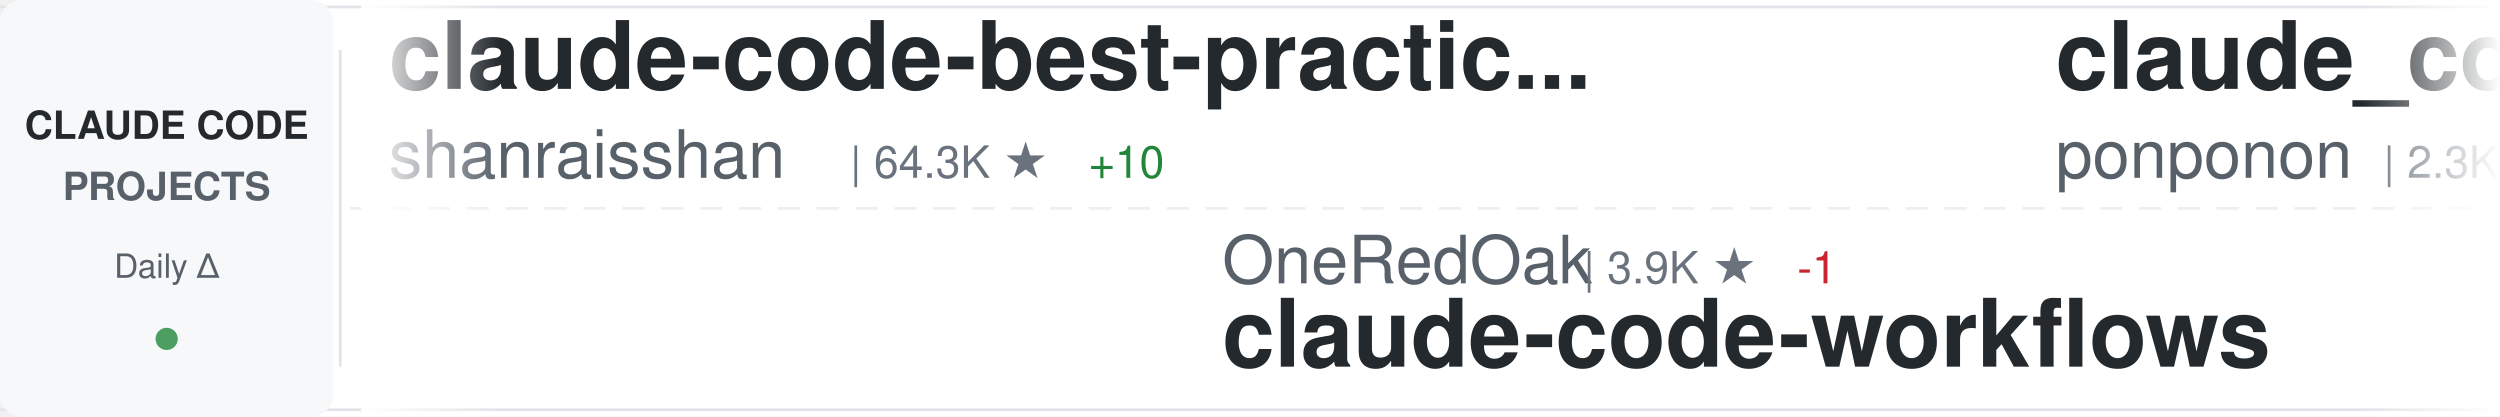
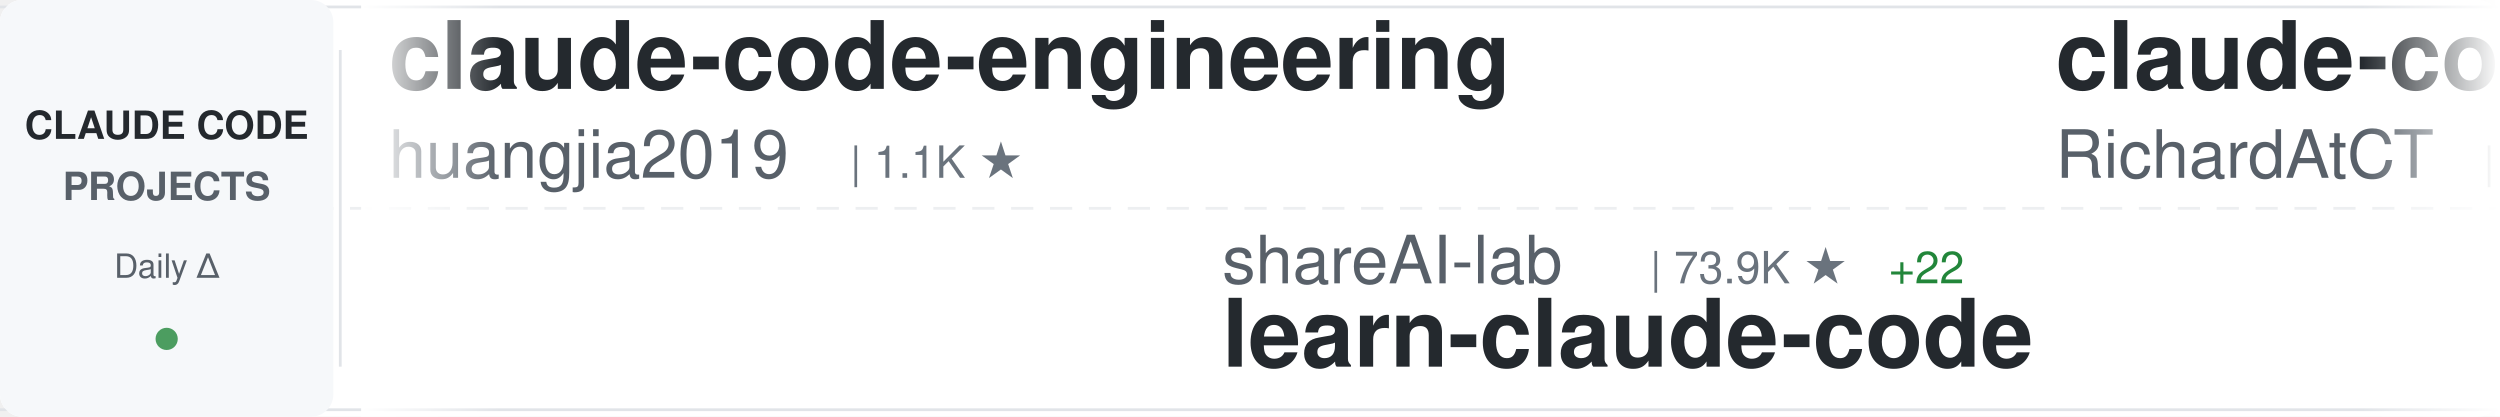
<svg xmlns="http://www.w3.org/2000/svg" width="900" height="150">
  <defs>
    <linearGradient id="awesomeLeftFade" x1="0%" y1="0%" x2="100%" y2="0%">
      <stop offset="0%" style="stop-color:#ffffff;stop-opacity:1" />
      <stop offset="100%" style="stop-color:#ffffff;stop-opacity:0" />
    </linearGradient>
    <linearGradient id="awesomeRightFade" x1="0%" y1="0%" x2="100%" y2="0%">
      <stop offset="0%" style="stop-color:#ffffff;stop-opacity:0" />
      <stop offset="100%" style="stop-color:#ffffff;stop-opacity:1" />
    </linearGradient>
  </defs>
  <rect width="900" height="150" fill="#ffffff" rx="8" />
  <rect x="0" y="2" width="900" height="1" fill="#e1e4e8" />
  <rect x="0" y="147" width="900" height="1" fill="#e1e4e8" />
  <line x1="0" y1="75" x2="900" y2="75" stroke="#e1e4e8" stroke-width="1" stroke-dasharray="8 6" opacity="0.6" />
  <rect x="0" y="0" width="120" height="150" fill="#f6f8fa" rx="8" />
  <text x="60" y="50" font-family="-apple-system, BlinkMacSystemFont, 'Segoe UI', Helvetica, Arial, sans-serif" font-size="14" font-weight="600" fill="#24292e" text-anchor="middle">CLAUDE CODE</text>
  <text x="60" y="72" font-family="-apple-system, BlinkMacSystemFont, 'Segoe UI', Helvetica, Arial, sans-serif" font-size="14" font-weight="600" fill="#586069" text-anchor="middle">PROJECTS</text>
  <text x="60" y="100" font-family="-apple-system, BlinkMacSystemFont, 'Segoe UI', Helvetica, Arial, sans-serif" font-size="12" font-weight="500" fill="#586069" text-anchor="middle">Daily Δ</text>
  <circle cx="60" cy="122" r="4" fill="#22863a" opacity="0.8" />
  <rect x="122" y="18" width="1" height="114" fill="#e1e4e8" />
  <clipPath id="awesomeTickerClip">
    <rect x="130" y="0" width="770" height="150" />
  </clipPath>
  <g clip-path="url(#awesomeTickerClip)">
    <g id="awesomeTickerItems">
      <animateTransform attributeName="transform" attributeType="XML" type="translate" from="0 0" to="-3000 0" dur="54s" repeatCount="indefinite" />
      <g transform="translate(0, 0)">
-         <text x="140" y="32" font-family="-apple-system, BlinkMacSystemFont, 'Segoe UI', Helvetica, Arial, sans-serif" font-size="34" font-weight="600" fill="#24292e">claude-code-best-practic...</text>
-         <text x="140" y="64" font-family="-apple-system, BlinkMacSystemFont, 'Segoe UI', Helvetica, Arial, sans-serif" font-size="24" font-weight="400" fill="#586069">shanraisshan</text>
-         <text x="306" y="64" font-family="-apple-system, BlinkMacSystemFont, 'Segoe UI', Helvetica, Arial, sans-serif" font-size="16" font-weight="500" fill="#6a737d">| 64.3K ★</text>
-         <text x="392" y="64" font-family="-apple-system, BlinkMacSystemFont, 'Segoe UI', Helvetica, Arial, sans-serif" font-size="16" font-weight="500" fill="#22863a"> +10</text>
+         <text x="140" y="32" font-family="-apple-system, BlinkMacSystemFont, 'Segoe UI', Helvetica, Arial, sans-serif" font-size="34" font-weight="600" fill="#24292e">claude-code-engineering</text>
+         <text x="140" y="64" font-family="-apple-system, BlinkMacSystemFont, 'Segoe UI', Helvetica, Arial, sans-serif" font-size="24" font-weight="400" fill="#586069">huangjia2019</text>
+         <text x="306" y="64" font-family="-apple-system, BlinkMacSystemFont, 'Segoe UI', Helvetica, Arial, sans-serif" font-size="16" font-weight="500" fill="#6a737d">| 1.1K ★</text>
      </g>
      <g transform="translate(300, 0)">
-         <text x="140" y="102" font-family="-apple-system, BlinkMacSystemFont, 'Segoe UI', Helvetica, Arial, sans-serif" font-size="24" font-weight="400" fill="#586069">OneRedOak</text>
-         <text x="270" y="102" font-family="-apple-system, BlinkMacSystemFont, 'Segoe UI', Helvetica, Arial, sans-serif" font-size="16" font-weight="500" fill="#6a737d">| 3.9K ★</text>
-         <text x="347" y="102" font-family="-apple-system, BlinkMacSystemFont, 'Segoe UI', Helvetica, Arial, sans-serif" font-size="16" font-weight="500" fill="#cb2431"> -1</text>
-         <text x="140" y="132" font-family="-apple-system, BlinkMacSystemFont, 'Segoe UI', Helvetica, Arial, sans-serif" font-size="34" font-weight="600" fill="#24292e">claude-code-workflows</text>
+         <text x="140" y="102" font-family="-apple-system, BlinkMacSystemFont, 'Segoe UI', Helvetica, Arial, sans-serif" font-size="24" font-weight="400" fill="#586069">shareAI-lab</text>
+         <text x="294" y="102" font-family="-apple-system, BlinkMacSystemFont, 'Segoe UI', Helvetica, Arial, sans-serif" font-size="16" font-weight="500" fill="#6a737d">| 73.9K ★</text>
+         <text x="380" y="102" font-family="-apple-system, BlinkMacSystemFont, 'Segoe UI', Helvetica, Arial, sans-serif" font-size="16" font-weight="500" fill="#22863a"> +22</text>
+         <text x="140" y="132" font-family="-apple-system, BlinkMacSystemFont, 'Segoe UI', Helvetica, Arial, sans-serif" font-size="34" font-weight="600" fill="#24292e">learn-claude-code</text>
      </g>
      <g transform="translate(600, 0)">
-         <text x="140" y="32" font-family="-apple-system, BlinkMacSystemFont, 'Segoe UI', Helvetica, Arial, sans-serif" font-size="34" font-weight="600" fill="#24292e">claude_code_src</text>
-         <text x="140" y="64" font-family="-apple-system, BlinkMacSystemFont, 'Segoe UI', Helvetica, Arial, sans-serif" font-size="24" font-weight="400" fill="#586069">ponponon</text>
-         <text x="258" y="64" font-family="-apple-system, BlinkMacSystemFont, 'Segoe UI', Helvetica, Arial, sans-serif" font-size="16" font-weight="500" fill="#6a737d">| 2.3K ★</text>
+         <text x="140" y="32" font-family="-apple-system, BlinkMacSystemFont, 'Segoe UI', Helvetica, Arial, sans-serif" font-size="34" font-weight="600" fill="#24292e">claude-code-telegram</text>
+         <text x="140" y="64" font-family="-apple-system, BlinkMacSystemFont, 'Segoe UI', Helvetica, Arial, sans-serif" font-size="24" font-weight="400" fill="#586069">RichardAtCT</text>
+         <text x="294" y="64" font-family="-apple-system, BlinkMacSystemFont, 'Segoe UI', Helvetica, Arial, sans-serif" font-size="16" font-weight="500" fill="#6a737d">| 2.8K ★</text>
      </g>
      <g transform="translate(900, 0)">
-         <text x="140" y="102" font-family="-apple-system, BlinkMacSystemFont, 'Segoe UI', Helvetica, Arial, sans-serif" font-size="24" font-weight="400" fill="#586069">ChinaSiro</text>
-         <text x="270" y="102" font-family="-apple-system, BlinkMacSystemFont, 'Segoe UI', Helvetica, Arial, sans-serif" font-size="16" font-weight="500" fill="#6a737d">| 9.6K ★</text>
-         <text x="347" y="102" font-family="-apple-system, BlinkMacSystemFont, 'Segoe UI', Helvetica, Arial, sans-serif" font-size="16" font-weight="500" fill="#cb2431"> -1</text>
-         <text x="140" y="132" font-family="-apple-system, BlinkMacSystemFont, 'Segoe UI', Helvetica, Arial, sans-serif" font-size="34" font-weight="600" fill="#24292e">claude-code-sourcemap</text>
+         <text x="140" y="102" font-family="-apple-system, BlinkMacSystemFont, 'Segoe UI', Helvetica, Arial, sans-serif" font-size="24" font-weight="400" fill="#586069">jeremylongshore</text>
+         <text x="342" y="102" font-family="-apple-system, BlinkMacSystemFont, 'Segoe UI', Helvetica, Arial, sans-serif" font-size="16" font-weight="500" fill="#6a737d">| 2.6K ★</text>
+         <text x="140" y="132" font-family="-apple-system, BlinkMacSystemFont, 'Segoe UI', Helvetica, Arial, sans-serif" font-size="34" font-weight="600" fill="#24292e">claude-code-plugins-plus...</text>
      </g>
      <g transform="translate(1200, 0)">
-         <text x="140" y="32" font-family="-apple-system, BlinkMacSystemFont, 'Segoe UI', Helvetica, Arial, sans-serif" font-size="34" font-weight="600" fill="#24292e">awesome-claude-code</text>
-         <text x="140" y="64" font-family="-apple-system, BlinkMacSystemFont, 'Segoe UI', Helvetica, Arial, sans-serif" font-size="24" font-weight="400" fill="#586069">jqueryscript</text>
-         <text x="306" y="64" font-family="-apple-system, BlinkMacSystemFont, 'Segoe UI', Helvetica, Arial, sans-serif" font-size="16" font-weight="500" fill="#6a737d">| 495 ★</text>
-         <text x="374" y="64" font-family="-apple-system, BlinkMacSystemFont, 'Segoe UI', Helvetica, Arial, sans-serif" font-size="16" font-weight="500" fill="#22863a"> +1</text>
+         <text x="140" y="32" font-family="-apple-system, BlinkMacSystemFont, 'Segoe UI', Helvetica, Arial, sans-serif" font-size="34" font-weight="600" fill="#24292e">claude-code-skills</text>
+         <text x="140" y="64" font-family="-apple-system, BlinkMacSystemFont, 'Segoe UI', Helvetica, Arial, sans-serif" font-size="24" font-weight="400" fill="#586069">daymade</text>
+         <text x="246" y="64" font-family="-apple-system, BlinkMacSystemFont, 'Segoe UI', Helvetica, Arial, sans-serif" font-size="16" font-weight="500" fill="#6a737d">| 1.3K ★</text>
+         <text x="323" y="64" font-family="-apple-system, BlinkMacSystemFont, 'Segoe UI', Helvetica, Arial, sans-serif" font-size="16" font-weight="500" fill="#22863a"> +1.3K</text>
      </g>
      <g transform="translate(1500, 0)">
-         <text x="140" y="102" font-family="-apple-system, BlinkMacSystemFont, 'Segoe UI', Helvetica, Arial, sans-serif" font-size="24" font-weight="400" fill="#586069">pengchengneo</text>
-         <text x="306" y="102" font-family="-apple-system, BlinkMacSystemFont, 'Segoe UI', Helvetica, Arial, sans-serif" font-size="16" font-weight="500" fill="#6a737d">| 1.7K ★</text>
-         <text x="383" y="102" font-family="-apple-system, BlinkMacSystemFont, 'Segoe UI', Helvetica, Arial, sans-serif" font-size="16" font-weight="500" fill="#22863a"> +1</text>
-         <text x="140" y="132" font-family="-apple-system, BlinkMacSystemFont, 'Segoe UI', Helvetica, Arial, sans-serif" font-size="34" font-weight="600" fill="#24292e">Claude-Code</text>
+         <text x="140" y="102" font-family="-apple-system, BlinkMacSystemFont, 'Segoe UI', Helvetica, Arial, sans-serif" font-size="24" font-weight="400" fill="#586069">frankbria</text>
+         <text x="270" y="102" font-family="-apple-system, BlinkMacSystemFont, 'Segoe UI', Helvetica, Arial, sans-serif" font-size="16" font-weight="500" fill="#6a737d">| 9.6K ★</text>
+         <text x="140" y="132" font-family="-apple-system, BlinkMacSystemFont, 'Segoe UI', Helvetica, Arial, sans-serif" font-size="34" font-weight="600" fill="#24292e">ralph-claude-code</text>
      </g>
      <g transform="translate(1800, 0)">
-         <text x="140" y="32" font-family="-apple-system, BlinkMacSystemFont, 'Segoe UI', Helvetica, Arial, sans-serif" font-size="34" font-weight="600" fill="#24292e">claude-code-source-code-...</text>
-         <text x="140" y="64" font-family="-apple-system, BlinkMacSystemFont, 'Segoe UI', Helvetica, Arial, sans-serif" font-size="24" font-weight="400" fill="#586069">ghuntley</text>
-         <text x="258" y="64" font-family="-apple-system, BlinkMacSystemFont, 'Segoe UI', Helvetica, Arial, sans-serif" font-size="16" font-weight="500" fill="#6a737d">| 989 ★</text>
+         <text x="140" y="32" font-family="-apple-system, BlinkMacSystemFont, 'Segoe UI', Helvetica, Arial, sans-serif" font-size="34" font-weight="600" fill="#24292e">andrej-karpathy-skills</text>
+         <text x="140" y="64" font-family="-apple-system, BlinkMacSystemFont, 'Segoe UI', Helvetica, Arial, sans-serif" font-size="24" font-weight="400" fill="#586069">multica-ai</text>
+         <text x="282" y="64" font-family="-apple-system, BlinkMacSystemFont, 'Segoe UI', Helvetica, Arial, sans-serif" font-size="16" font-weight="500" fill="#6a737d">| 201.5K ★</text>
+         <text x="377" y="64" font-family="-apple-system, BlinkMacSystemFont, 'Segoe UI', Helvetica, Arial, sans-serif" font-size="16" font-weight="500" fill="#22863a"> +67</text>
      </g>
      <g transform="translate(2100, 0)">
-         <text x="140" y="102" font-family="-apple-system, BlinkMacSystemFont, 'Segoe UI', Helvetica, Arial, sans-serif" font-size="24" font-weight="400" fill="#586069">repowise-dev</text>
-         <text x="306" y="102" font-family="-apple-system, BlinkMacSystemFont, 'Segoe UI', Helvetica, Arial, sans-serif" font-size="16" font-weight="500" fill="#6a737d">| 1.2K ★</text>
-         <text x="140" y="132" font-family="-apple-system, BlinkMacSystemFont, 'Segoe UI', Helvetica, Arial, sans-serif" font-size="34" font-weight="600" fill="#24292e">claude-code-prompts</text>
+         <text x="140" y="102" font-family="-apple-system, BlinkMacSystemFont, 'Segoe UI', Helvetica, Arial, sans-serif" font-size="24" font-weight="400" fill="#586069">luyao618</text>
+         <text x="258" y="102" font-family="-apple-system, BlinkMacSystemFont, 'Segoe UI', Helvetica, Arial, sans-serif" font-size="16" font-weight="500" fill="#6a737d">| 1.7K ★</text>
+         <text x="335" y="102" font-family="-apple-system, BlinkMacSystemFont, 'Segoe UI', Helvetica, Arial, sans-serif" font-size="16" font-weight="500" fill="#22863a"> +2</text>
+         <text x="140" y="132" font-family="-apple-system, BlinkMacSystemFont, 'Segoe UI', Helvetica, Arial, sans-serif" font-size="34" font-weight="600" fill="#24292e">Claude-Code-Source-Study</text>
      </g>
      <g transform="translate(2400, 0)">
-         <text x="140" y="32" font-family="-apple-system, BlinkMacSystemFont, 'Segoe UI', Helvetica, Arial, sans-serif" font-size="34" font-weight="600" fill="#24292e">claude-code-security-rev...</text>
-         <text x="140" y="64" font-family="-apple-system, BlinkMacSystemFont, 'Segoe UI', Helvetica, Arial, sans-serif" font-size="24" font-weight="400" fill="#586069">anthropics</text>
-         <text x="282" y="64" font-family="-apple-system, BlinkMacSystemFont, 'Segoe UI', Helvetica, Arial, sans-serif" font-size="16" font-weight="500" fill="#6a737d">| 5.8K ★</text>
+         <text x="140" y="32" font-family="-apple-system, BlinkMacSystemFont, 'Segoe UI', Helvetica, Arial, sans-serif" font-size="34" font-weight="600" fill="#24292e">awesome-claude-code-tool...</text>
+         <text x="140" y="64" font-family="-apple-system, BlinkMacSystemFont, 'Segoe UI', Helvetica, Arial, sans-serif" font-size="24" font-weight="400" fill="#586069">rohitg00</text>
+         <text x="258" y="64" font-family="-apple-system, BlinkMacSystemFont, 'Segoe UI', Helvetica, Arial, sans-serif" font-size="16" font-weight="500" fill="#6a737d">| 2.5K ★</text>
+         <text x="335" y="64" font-family="-apple-system, BlinkMacSystemFont, 'Segoe UI', Helvetica, Arial, sans-serif" font-size="16" font-weight="500" fill="#22863a"> +2</text>
      </g>
      <g transform="translate(2700, 0)">
-         <text x="140" y="102" font-family="-apple-system, BlinkMacSystemFont, 'Segoe UI', Helvetica, Arial, sans-serif" font-size="24" font-weight="400" fill="#586069">simonw</text>
-         <text x="234" y="102" font-family="-apple-system, BlinkMacSystemFont, 'Segoe UI', Helvetica, Arial, sans-serif" font-size="16" font-weight="500" fill="#6a737d">| 1.7K ★</text>
-         <text x="140" y="132" font-family="-apple-system, BlinkMacSystemFont, 'Segoe UI', Helvetica, Arial, sans-serif" font-size="34" font-weight="600" fill="#24292e">claude-code-transcripts</text>
+         <text x="140" y="102" font-family="-apple-system, BlinkMacSystemFont, 'Segoe UI', Helvetica, Arial, sans-serif" font-size="24" font-weight="400" fill="#586069">Piebald-AI</text>
+         <text x="282" y="102" font-family="-apple-system, BlinkMacSystemFont, 'Segoe UI', Helvetica, Arial, sans-serif" font-size="16" font-weight="500" fill="#6a737d">| 12.2K ★</text>
+         <text x="368" y="102" font-family="-apple-system, BlinkMacSystemFont, 'Segoe UI', Helvetica, Arial, sans-serif" font-size="16" font-weight="500" fill="#cb2431"> -1</text>
+         <text x="140" y="132" font-family="-apple-system, BlinkMacSystemFont, 'Segoe UI', Helvetica, Arial, sans-serif" font-size="34" font-weight="600" fill="#24292e">claude-code-system-promp...</text>
      </g>
      <g transform="translate(3000, 0)">
-         <text x="140" y="32" font-family="-apple-system, BlinkMacSystemFont, 'Segoe UI', Helvetica, Arial, sans-serif" font-size="34" font-weight="600" fill="#24292e">claude-code-best-practic...</text>
-         <text x="140" y="64" font-family="-apple-system, BlinkMacSystemFont, 'Segoe UI', Helvetica, Arial, sans-serif" font-size="24" font-weight="400" fill="#586069">shanraisshan</text>
-         <text x="306" y="64" font-family="-apple-system, BlinkMacSystemFont, 'Segoe UI', Helvetica, Arial, sans-serif" font-size="16" font-weight="500" fill="#6a737d">| 64.3K ★</text>
-         <text x="392" y="64" font-family="-apple-system, BlinkMacSystemFont, 'Segoe UI', Helvetica, Arial, sans-serif" font-size="16" font-weight="500" fill="#22863a"> +10</text>
+         <text x="140" y="32" font-family="-apple-system, BlinkMacSystemFont, 'Segoe UI', Helvetica, Arial, sans-serif" font-size="34" font-weight="600" fill="#24292e">claude-code-engineering</text>
+         <text x="140" y="64" font-family="-apple-system, BlinkMacSystemFont, 'Segoe UI', Helvetica, Arial, sans-serif" font-size="24" font-weight="400" fill="#586069">huangjia2019</text>
+         <text x="306" y="64" font-family="-apple-system, BlinkMacSystemFont, 'Segoe UI', Helvetica, Arial, sans-serif" font-size="16" font-weight="500" fill="#6a737d">| 1.1K ★</text>
      </g>
      <g transform="translate(3300, 0)">
-         <text x="140" y="102" font-family="-apple-system, BlinkMacSystemFont, 'Segoe UI', Helvetica, Arial, sans-serif" font-size="24" font-weight="400" fill="#586069">OneRedOak</text>
-         <text x="270" y="102" font-family="-apple-system, BlinkMacSystemFont, 'Segoe UI', Helvetica, Arial, sans-serif" font-size="16" font-weight="500" fill="#6a737d">| 3.9K ★</text>
-         <text x="347" y="102" font-family="-apple-system, BlinkMacSystemFont, 'Segoe UI', Helvetica, Arial, sans-serif" font-size="16" font-weight="500" fill="#cb2431"> -1</text>
-         <text x="140" y="132" font-family="-apple-system, BlinkMacSystemFont, 'Segoe UI', Helvetica, Arial, sans-serif" font-size="34" font-weight="600" fill="#24292e">claude-code-workflows</text>
+         <text x="140" y="102" font-family="-apple-system, BlinkMacSystemFont, 'Segoe UI', Helvetica, Arial, sans-serif" font-size="24" font-weight="400" fill="#586069">shareAI-lab</text>
+         <text x="294" y="102" font-family="-apple-system, BlinkMacSystemFont, 'Segoe UI', Helvetica, Arial, sans-serif" font-size="16" font-weight="500" fill="#6a737d">| 73.9K ★</text>
+         <text x="380" y="102" font-family="-apple-system, BlinkMacSystemFont, 'Segoe UI', Helvetica, Arial, sans-serif" font-size="16" font-weight="500" fill="#22863a"> +22</text>
+         <text x="140" y="132" font-family="-apple-system, BlinkMacSystemFont, 'Segoe UI', Helvetica, Arial, sans-serif" font-size="34" font-weight="600" fill="#24292e">learn-claude-code</text>
      </g>
      <g transform="translate(3600, 0)">
-         <text x="140" y="32" font-family="-apple-system, BlinkMacSystemFont, 'Segoe UI', Helvetica, Arial, sans-serif" font-size="34" font-weight="600" fill="#24292e">claude_code_src</text>
-         <text x="140" y="64" font-family="-apple-system, BlinkMacSystemFont, 'Segoe UI', Helvetica, Arial, sans-serif" font-size="24" font-weight="400" fill="#586069">ponponon</text>
-         <text x="258" y="64" font-family="-apple-system, BlinkMacSystemFont, 'Segoe UI', Helvetica, Arial, sans-serif" font-size="16" font-weight="500" fill="#6a737d">| 2.3K ★</text>
+         <text x="140" y="32" font-family="-apple-system, BlinkMacSystemFont, 'Segoe UI', Helvetica, Arial, sans-serif" font-size="34" font-weight="600" fill="#24292e">claude-code-telegram</text>
+         <text x="140" y="64" font-family="-apple-system, BlinkMacSystemFont, 'Segoe UI', Helvetica, Arial, sans-serif" font-size="24" font-weight="400" fill="#586069">RichardAtCT</text>
+         <text x="294" y="64" font-family="-apple-system, BlinkMacSystemFont, 'Segoe UI', Helvetica, Arial, sans-serif" font-size="16" font-weight="500" fill="#6a737d">| 2.8K ★</text>
      </g>
      <g transform="translate(3900, 0)">
-         <text x="140" y="102" font-family="-apple-system, BlinkMacSystemFont, 'Segoe UI', Helvetica, Arial, sans-serif" font-size="24" font-weight="400" fill="#586069">ChinaSiro</text>
-         <text x="270" y="102" font-family="-apple-system, BlinkMacSystemFont, 'Segoe UI', Helvetica, Arial, sans-serif" font-size="16" font-weight="500" fill="#6a737d">| 9.6K ★</text>
-         <text x="347" y="102" font-family="-apple-system, BlinkMacSystemFont, 'Segoe UI', Helvetica, Arial, sans-serif" font-size="16" font-weight="500" fill="#cb2431"> -1</text>
-         <text x="140" y="132" font-family="-apple-system, BlinkMacSystemFont, 'Segoe UI', Helvetica, Arial, sans-serif" font-size="34" font-weight="600" fill="#24292e">claude-code-sourcemap</text>
+         <text x="140" y="102" font-family="-apple-system, BlinkMacSystemFont, 'Segoe UI', Helvetica, Arial, sans-serif" font-size="24" font-weight="400" fill="#586069">jeremylongshore</text>
+         <text x="342" y="102" font-family="-apple-system, BlinkMacSystemFont, 'Segoe UI', Helvetica, Arial, sans-serif" font-size="16" font-weight="500" fill="#6a737d">| 2.6K ★</text>
+         <text x="140" y="132" font-family="-apple-system, BlinkMacSystemFont, 'Segoe UI', Helvetica, Arial, sans-serif" font-size="34" font-weight="600" fill="#24292e">claude-code-plugins-plus...</text>
      </g>
    </g>
  </g>
  <rect x="130" y="0" width="50" height="150" fill="url(#awesomeLeftFade)" />
  <rect x="850" y="0" width="50" height="150" fill="url(#awesomeRightFade)" />
</svg>
